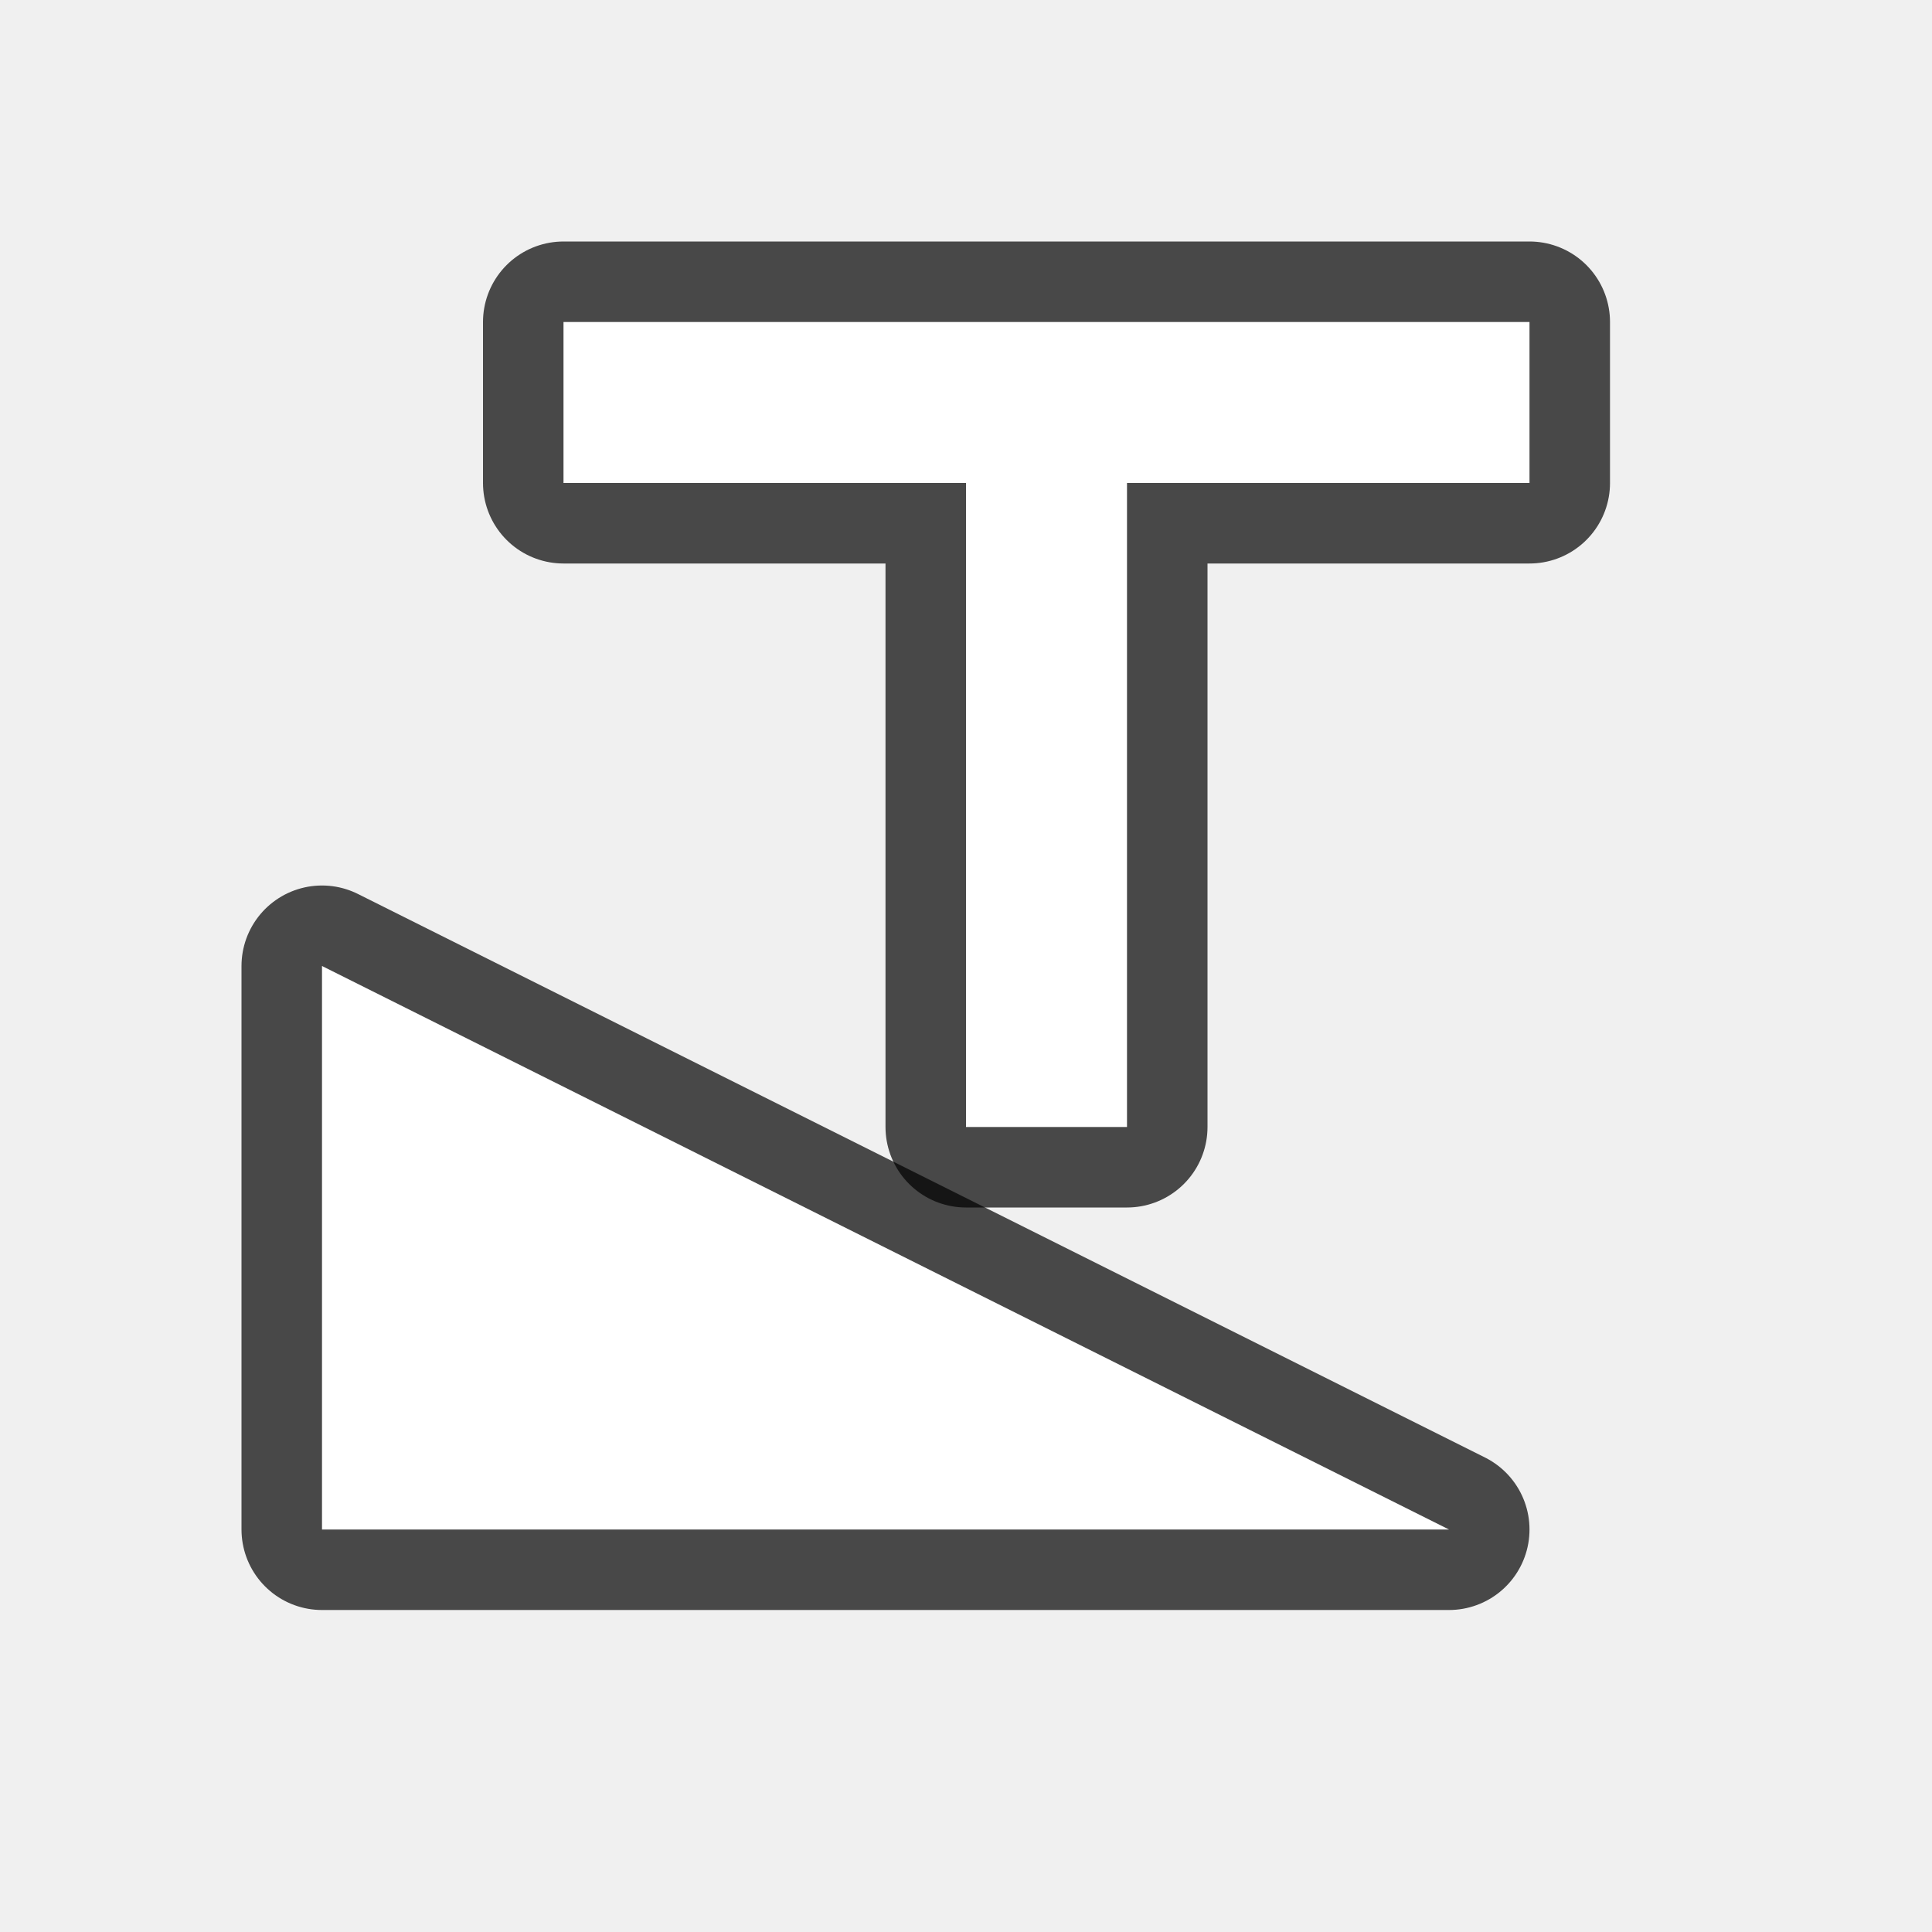
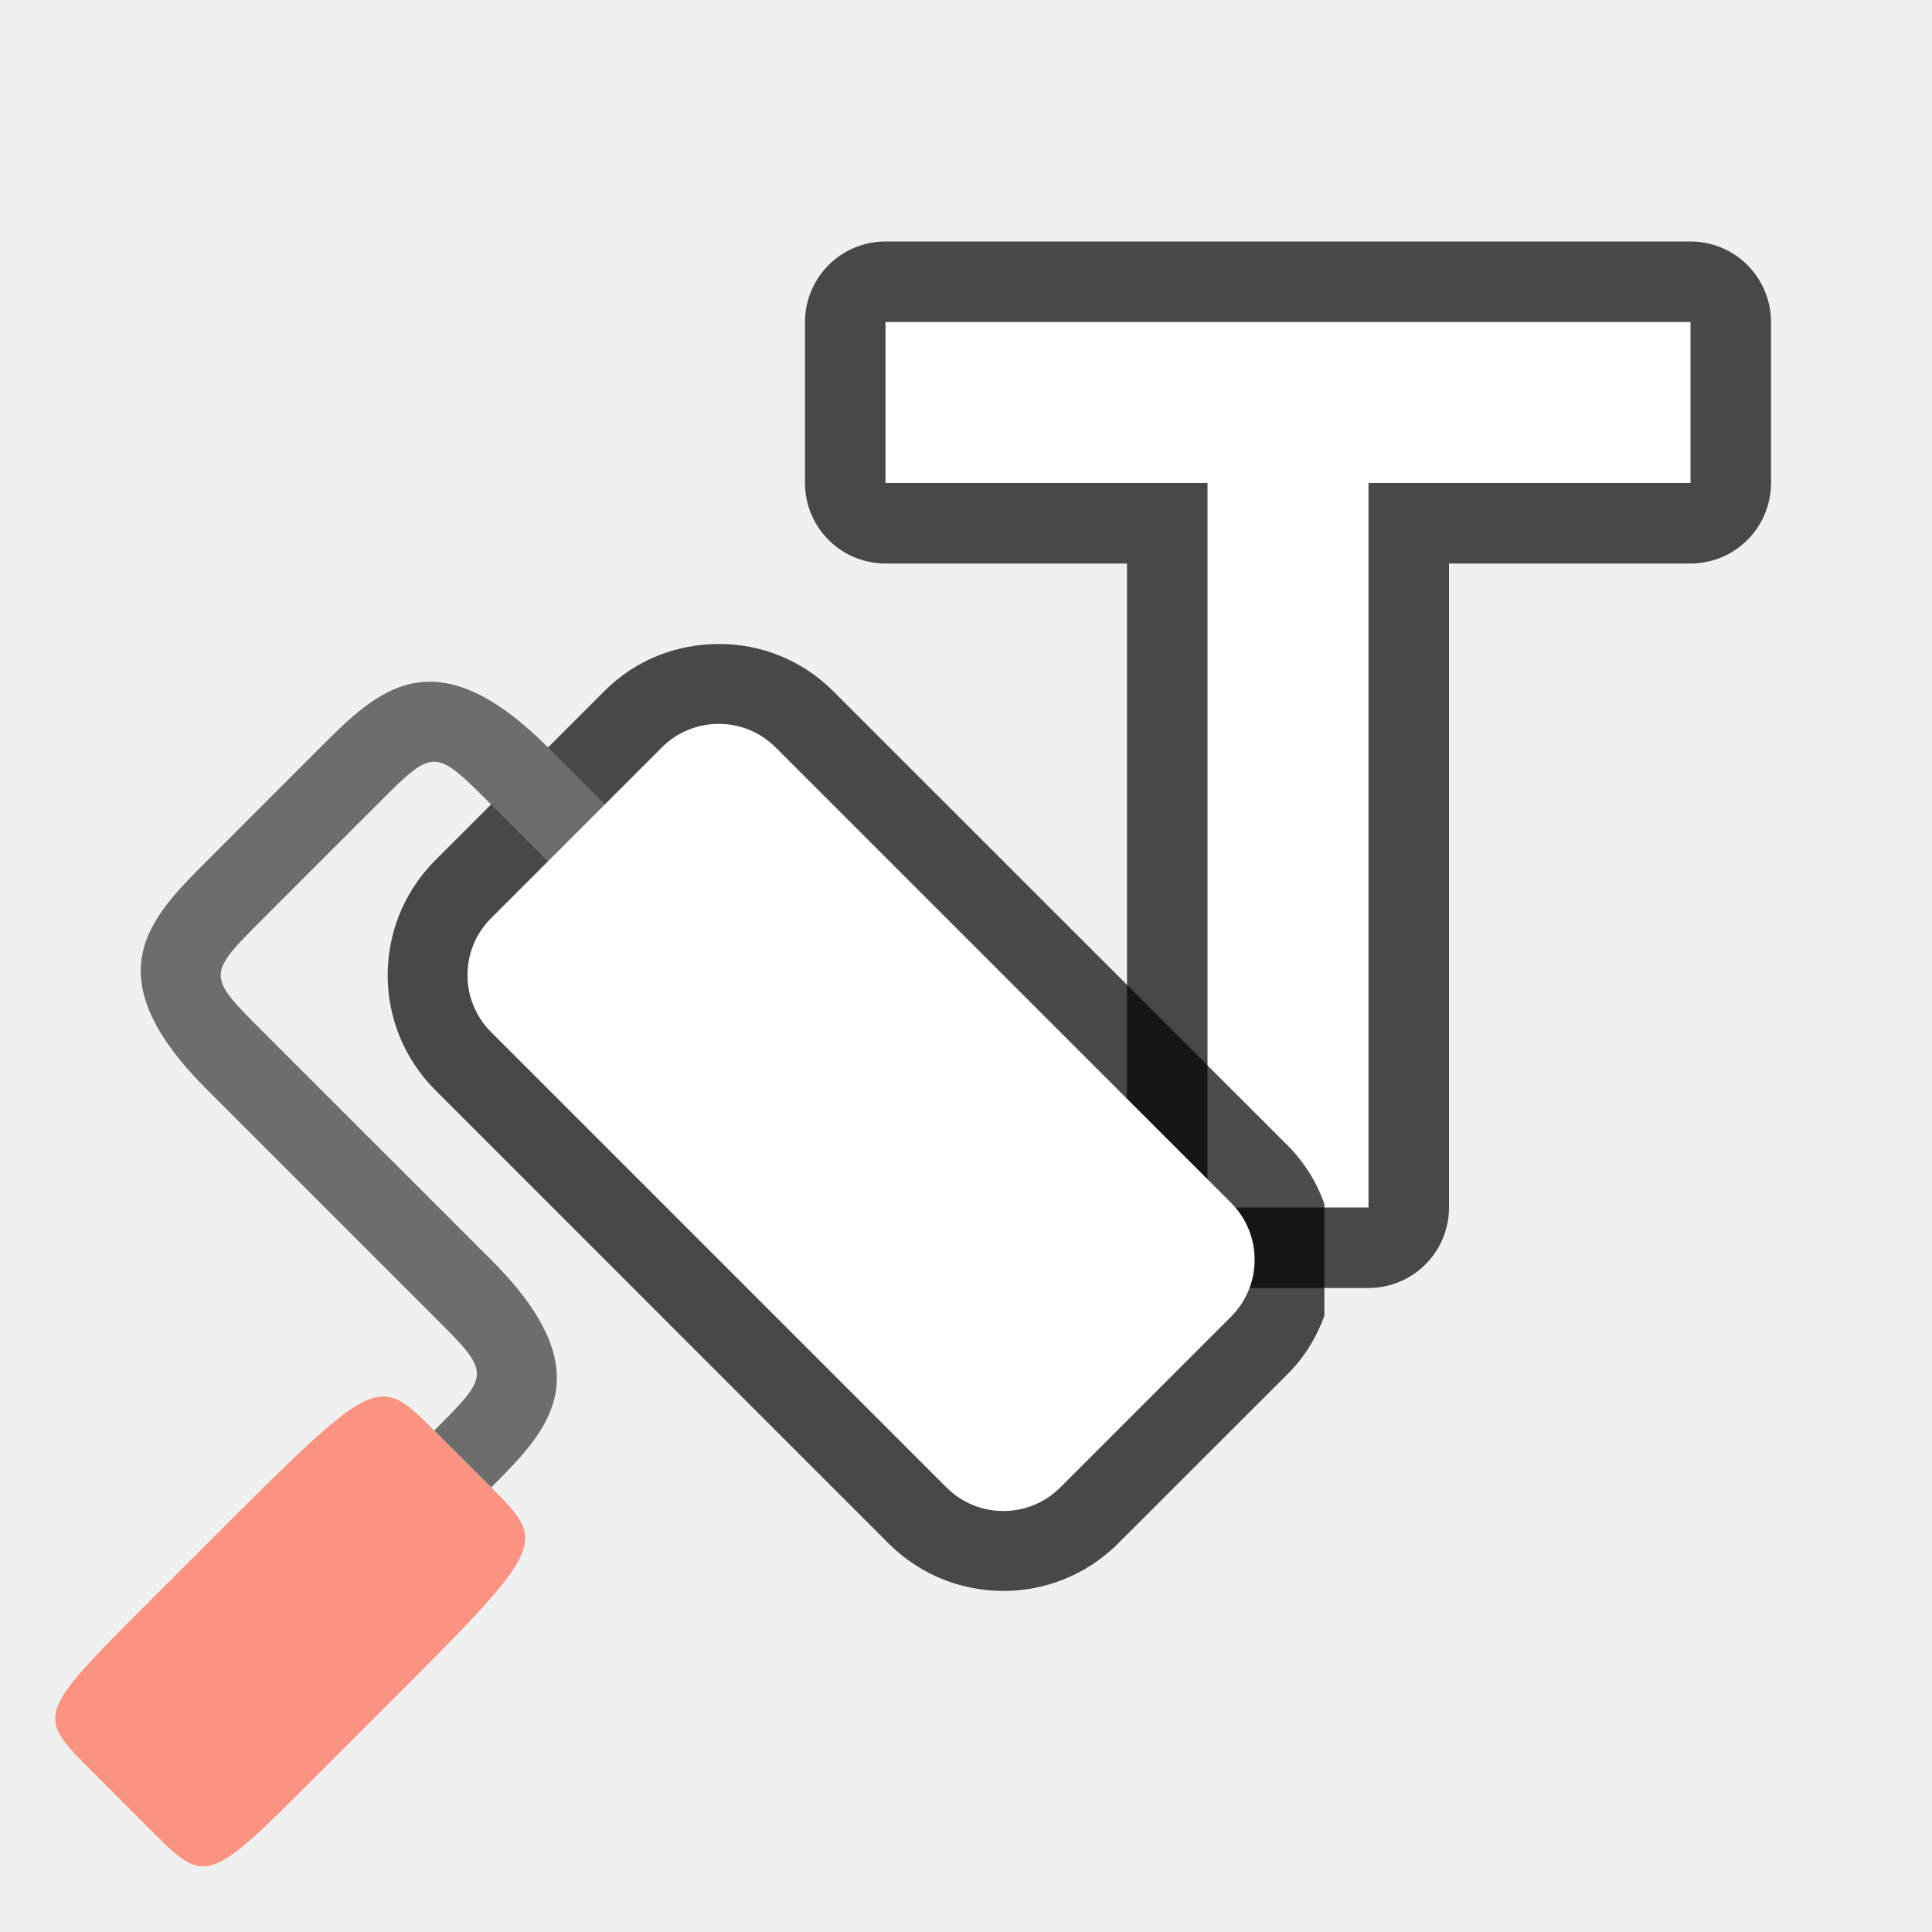
<svg xmlns="http://www.w3.org/2000/svg" viewBox="0 0 24 24">
-   <path d="M18 19L4 12v7z" opacity=".7" stroke="#000" stroke-width="2" stroke-linejoin="round" />
-   <path d="M18 19L4 12v7z" fill="#fff" />
-   <path d="M7 4v2h5v8h2V6h5V4z" opacity=".7" stroke="#000" stroke-width="2" stroke-linejoin="round" />
-   <path d="M7 4v2h5v8h2V6h5V4z" fill="#fff" />
+   <path d="M11 4v2h4v9h2V6h4V4z" opacity=".7" stroke="#000" stroke-width="2" stroke-linejoin="round" />
+   <path d="M11 4v2h4v9h2V6h4V4z" fill="#fff" />
+   <path style="line-height:normal;font-variant-ligatures:normal;font-variant-position:normal;font-variant-caps:normal;font-variant-numeric:normal;font-variant-alternates:normal;font-variant-east-asian:normal;font-feature-settings:normal;font-variation-settings:normal;text-indent:0;text-align:start;text-decoration-line:none;text-decoration-style:solid;text-decoration-color:#000;text-transform:none;text-orientation:mixed;white-space:normal;shape-padding:0;shape-margin:0;inline-size:0;isolation:auto;mix-blend-mode:normal;solid-color:#000;solid-opacity:1" d="M8.929 8c-.515 0-1.029.193-1.414.578L5.394 10.7a2.018 2.018 0 000 2.828l5.656 5.657a2.018 2.018 0 002.828 0l2.123-2.122c.209-.208.355-.455.451-.718v-1.39a1.95 1.95 0 00-.451-.72l-5.658-5.656A1.994 1.994 0 008.929 8zm0 1.992l5.658 5.656-2.123 2.122-5.656-5.657z" color="#000" font-weight="400" font-family="sans-serif" overflow="visible" opacity=".7" fill-rule="evenodd" />
+   <path d="M7.515 9.992l-.707-.707c-1.415-1.414-2.122-.707-2.829 0L2.565 10.7c-.707.707-1.414 1.415 0 2.829l2.828 2.828c.708.707.708.707 0 1.414l.708.707c.707-.707 1.414-1.414 0-2.828l-2.829-2.828c-.707-.707-.707-.707 0-1.415l1.414-1.414c.707-.707.707-.707 1.415 0l.707.707.707-.707" fill="#6d6d6d" />
+   <path d="M6.1 18.477l-.707-.707c-.707-.707-.707-.707-2.828 1.415l-.707.707c-1.415 1.414-1.415 1.414-.707 2.12l.707.708c.707.707.707.707 2.121-.707l.707-.707c2.122-2.121 2.122-2.121 1.415-2.829z" fill="#fa9381" />
+   <rect ry="1" y="-.248" x="-22.379" height="5" width="10" rx="1" transform="scale(-1 1) rotate(-45)" fill="#fff" fill-rule="evenodd" />
</svg>
